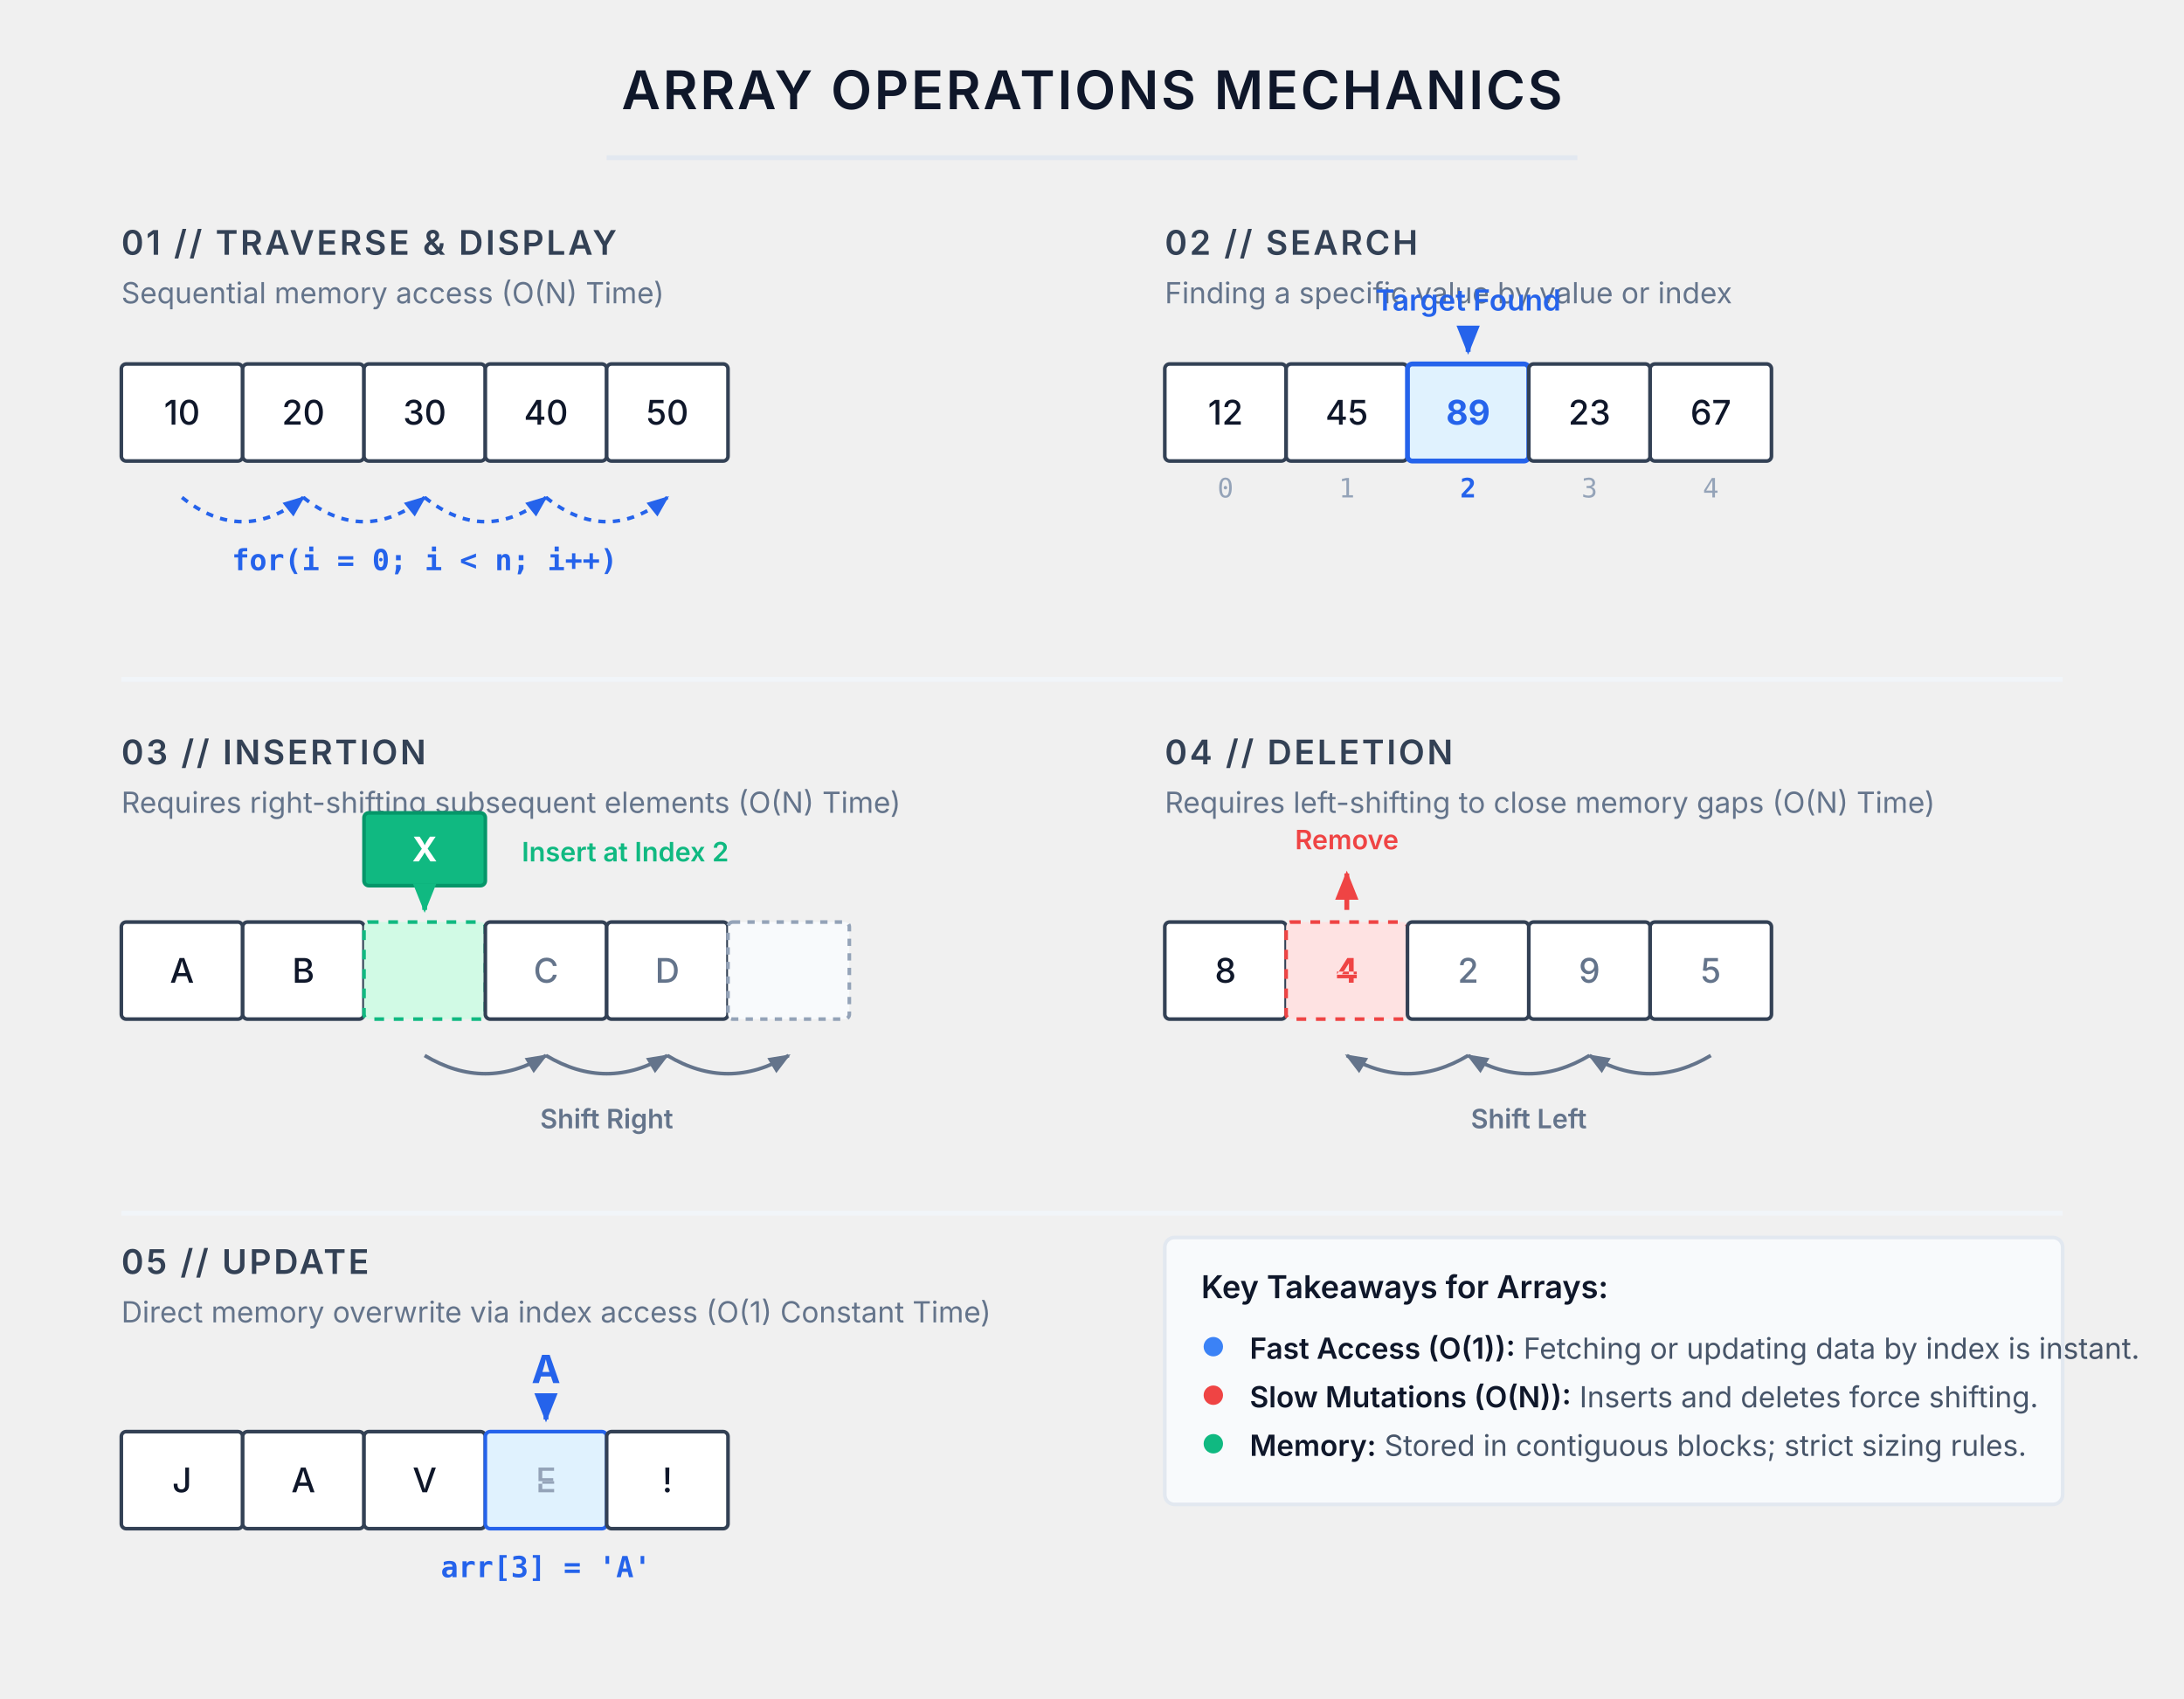
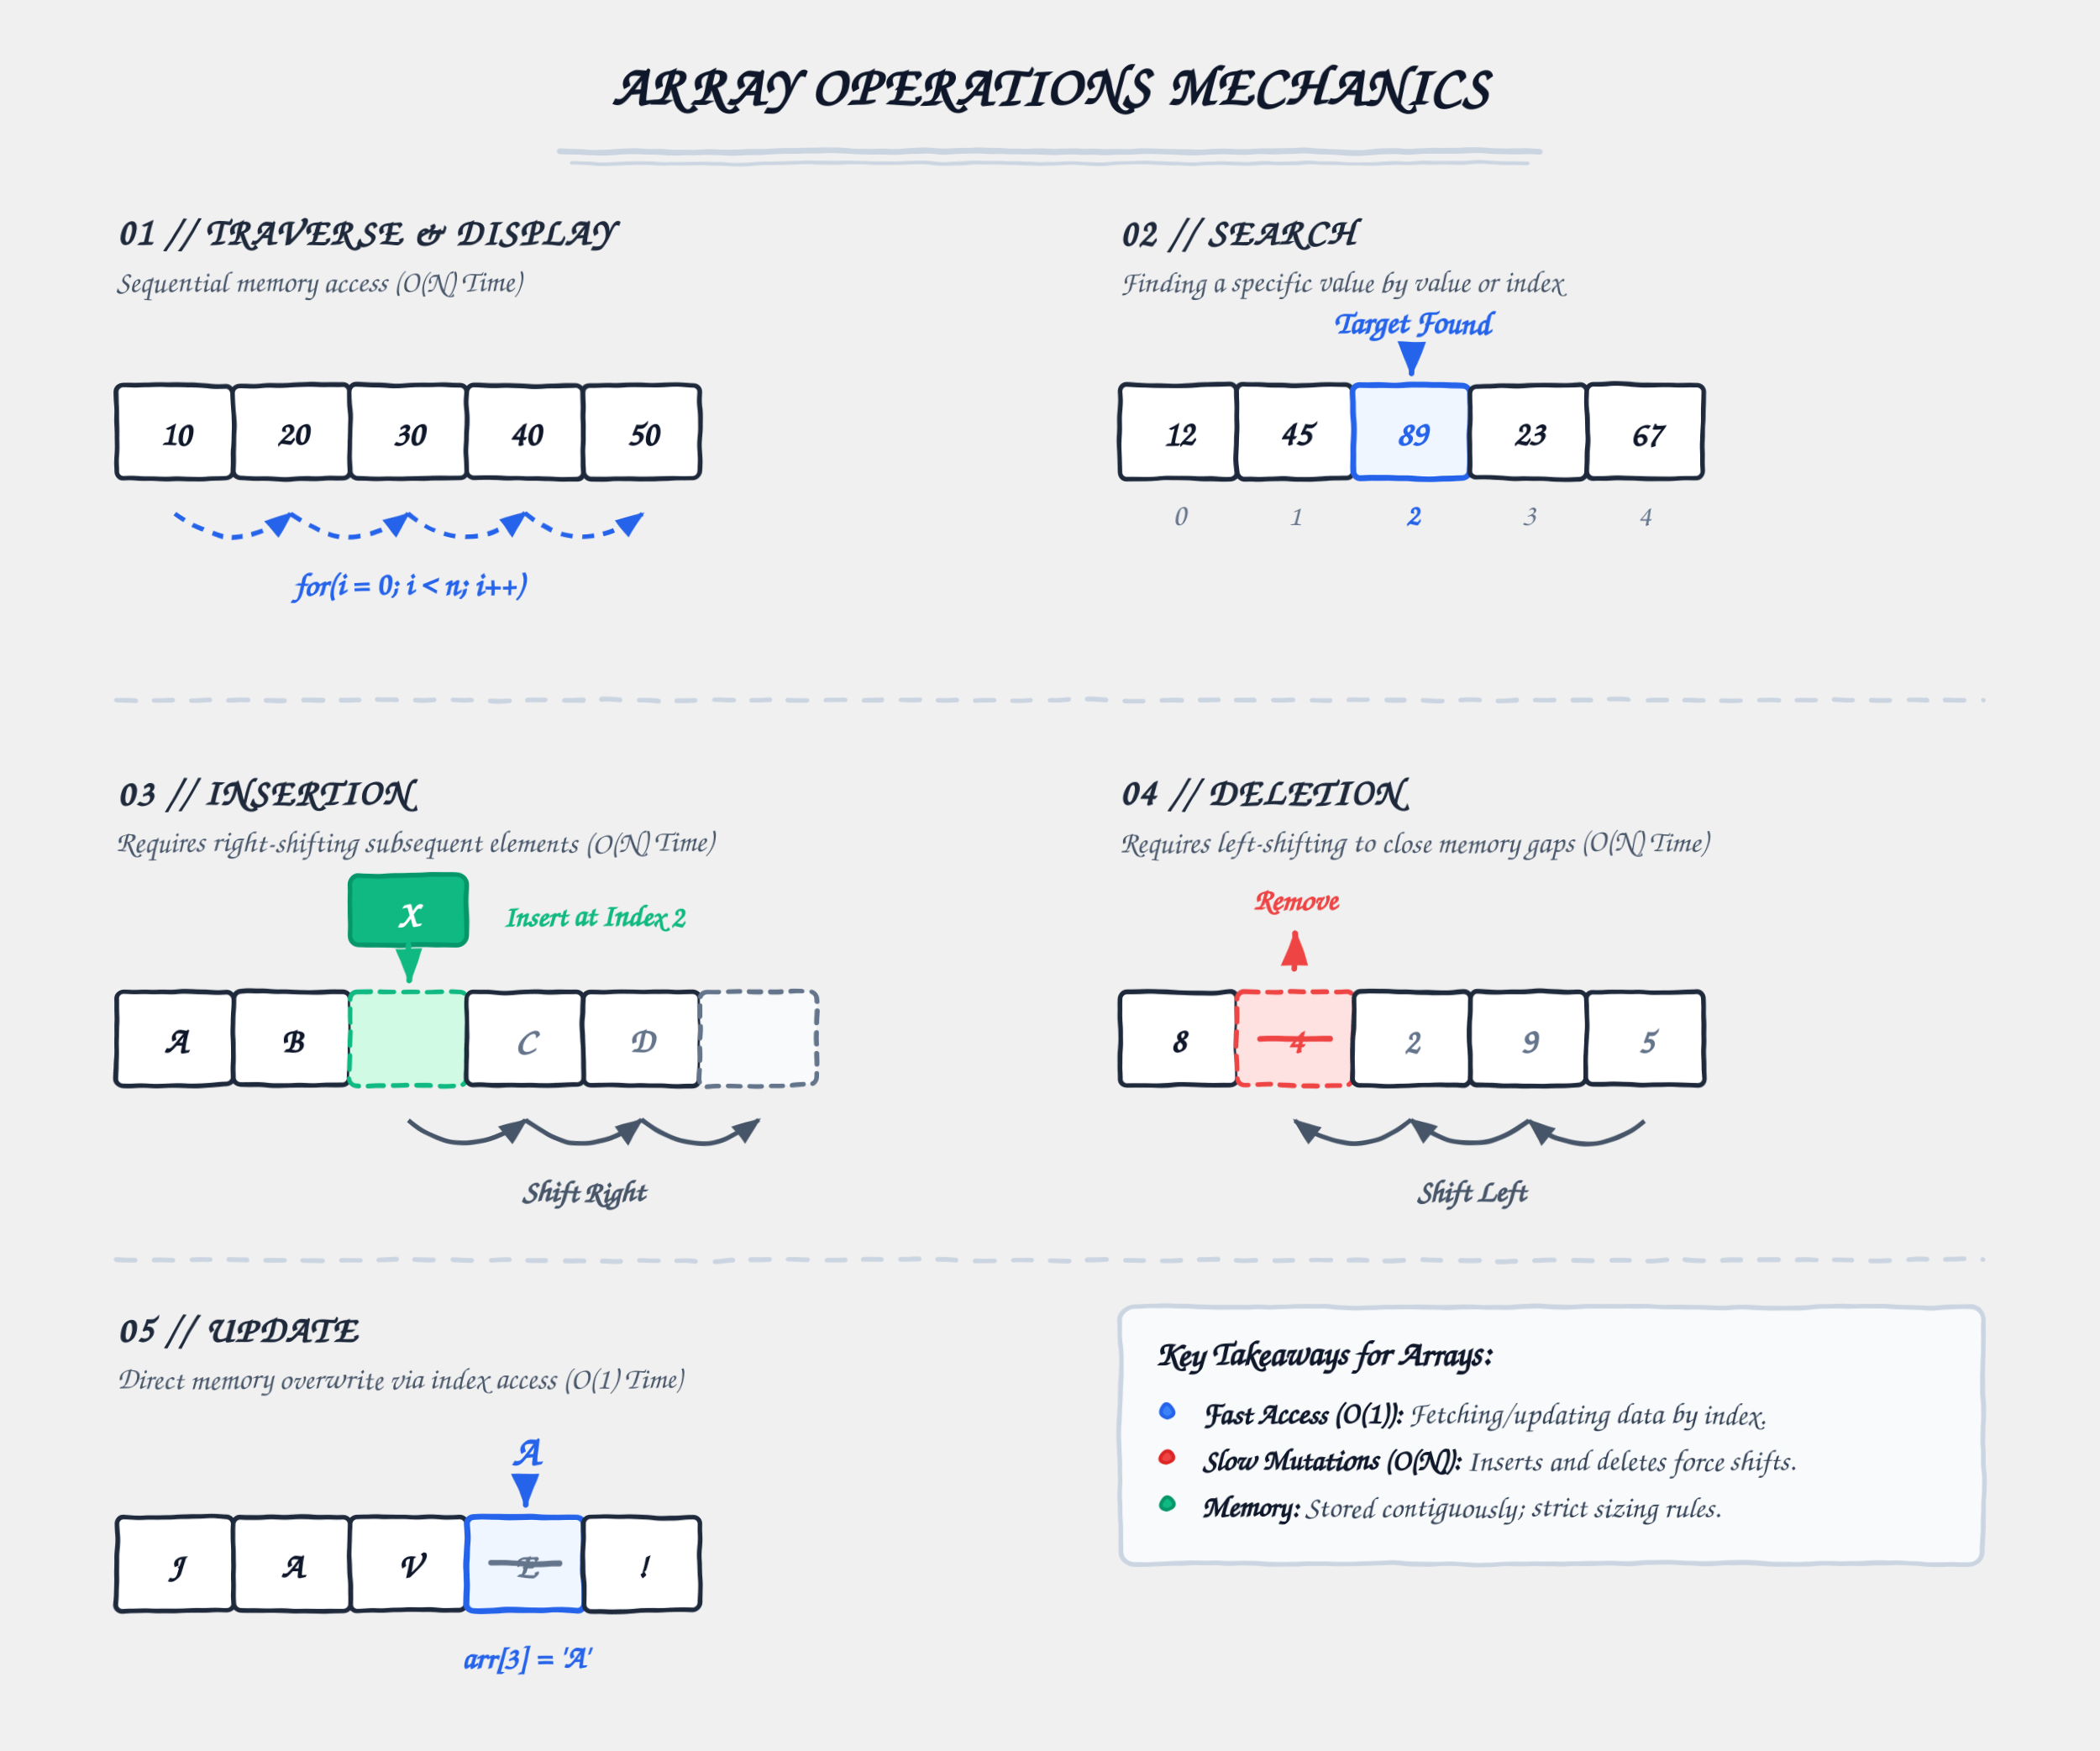
- <svg xmlns="http://www.w3.org/2000/svg" viewBox="0 0 900 700" width="100%" height="100%" style="background-color: #ffffff; font-family: system-ui, -apple-system, sans-serif;">
+ <svg xmlns="http://www.w3.org/2000/svg" viewBox="0 0 900 750" width="100%" height="100%" style="background-color: #ffffff; font-family: 'Comic Sans MS', 'Chalkboard SE', 'Comic Neue', cursive, sans-serif;">
  <defs>
+     <filter id="sketchy" x="-20%" y="-20%" width="140%" height="140%">
+       <feTurbulence type="fractalNoise" baseFrequency="0.04" numOctaves="3" result="noise" />
+       <feDisplacementMap in="SourceGraphic" in2="noise" scale="2" xChannelSelector="R" yChannelSelector="G" />
+     </filter>
    <marker id="arrow-blue" viewBox="0 0 10 10" refX="9" refY="5" markerWidth="6" markerHeight="6" orient="auto-start-reverse">
      <path d="M 0 1 L 10 5 L 0 9 z" fill="#2563eb" />
    </marker>
    <marker id="arrow-green" viewBox="0 0 10 10" refX="9" refY="5" markerWidth="6" markerHeight="6" orient="auto-start-reverse">
      <path d="M 0 1 L 10 5 L 0 9 z" fill="#10b981" />
    </marker>
    <marker id="arrow-red" viewBox="0 0 10 10" refX="9" refY="5" markerWidth="6" markerHeight="6" orient="auto-start-reverse">
      <path d="M 0 1 L 10 5 L 0 9 z" fill="#ef4444" />
    </marker>
    <marker id="arrow-slate" viewBox="0 0 10 10" refX="9" refY="5" markerWidth="6" markerHeight="6" orient="auto-start-reverse">
-       <path d="M 0 1 L 10 5 L 0 9 z" fill="#64748b" />
+       <path d="M 0 1 L 10 5 L 0 9 z" fill="#475569" />
    </marker>
  </defs>
-   <text x="450" y="45" text-anchor="middle" font-size="22" font-weight="600" fill="#0f172a" letter-spacing="1">ARRAY OPERATIONS MECHANICS</text>
-   <line x1="250" y1="65" x2="650" y2="65" stroke="#e2e8f0" stroke-width="2" />
-   <g transform="translate(50, 120)">
-     <text x="0" y="-15" font-size="14" font-weight="600" fill="#334155" letter-spacing="1">01 // TRAVERSE &amp; DISPLAY</text>
-     <text x="0" y="5" font-size="12" fill="#64748b">Sequential memory access (O(N) Time)</text>
-     <g transform="translate(0, 30)">
-       <g fill="#ffffff" stroke="#334155" stroke-width="1.5">
-         <rect x="0" y="0" width="50" height="40" rx="2" />
-         <rect x="50" y="0" width="50" height="40" rx="2" />
-         <rect x="100" y="0" width="50" height="40" rx="2" />
-         <rect x="150" y="0" width="50" height="40" rx="2" />
-         <rect x="200" y="0" width="50" height="40" rx="2" />
+   <g filter="url(#sketchy)">
+     <text x="450" y="45" text-anchor="middle" font-size="24" font-weight="bold" fill="#0f172a" letter-spacing="1">ARRAY OPERATIONS MECHANICS</text>
+     <line x1="240" y1="65" x2="660" y2="65" stroke="#cbd5e1" stroke-width="2.5" stroke-linecap="round" />
+     <line x1="245" y1="70" x2="655" y2="70" stroke="#cbd5e1" stroke-width="1.5" stroke-linecap="round" />
+     <g transform="translate(50, 120)">
+       <text x="0" y="-15" font-size="16" font-weight="bold" fill="#1e293b" letter-spacing="1">01 // TRAVERSE &amp; DISPLAY</text>
+       <text x="0" y="5" font-size="13" fill="#475569">Sequential memory access (O(N) Time)</text>
+       <g transform="translate(0, 45)">
+         <g fill="#ffffff" stroke="#1e293b" stroke-width="2" stroke-linecap="round" stroke-linejoin="round">
+           <rect x="0" y="0" width="50" height="40" rx="3" />
+           <rect x="50" y="0" width="50" height="40" rx="3" />
+           <rect x="100" y="0" width="50" height="40" rx="3" />
+           <rect x="150" y="0" width="50" height="40" rx="3" />
+           <rect x="200" y="0" width="50" height="40" rx="3" />
+         </g>
+         <g font-size="15" font-weight="bold" fill="#0f172a" text-anchor="middle">
+           <text x="25" y="26">10</text>
+           <text x="75" y="26">20</text>
+           <text x="125" y="26">30</text>
+           <text x="175" y="26">40</text>
+           <text x="225" y="26">50</text>
+         </g>
+         <path d="M 25 55 Q 50 75 75 55" fill="none" stroke="#2563eb" stroke-width="2" stroke-dasharray="5,4" marker-end="url(#arrow-blue)" />
+         <path d="M 75 55 Q 100 75 125 55" fill="none" stroke="#2563eb" stroke-width="2" stroke-dasharray="5,4" marker-end="url(#arrow-blue)" />
+         <path d="M 125 55 Q 150 75 175 55" fill="none" stroke="#2563eb" stroke-width="2" stroke-dasharray="5,4" marker-end="url(#arrow-blue)" />
+         <path d="M 175 55 Q 200 75 225 55" fill="none" stroke="#2563eb" stroke-width="2" stroke-dasharray="5,4" marker-end="url(#arrow-blue)" />
+         <text x="125" y="90" text-anchor="middle" font-size="14" font-weight="bold" fill="#2563eb">for(i = 0; i &lt; n; i++)</text>
      </g>
-       <g font-size="14" font-weight="500" fill="#0f172a" text-anchor="middle">
-         <text x="25" y="25">10</text>
-         <text x="75" y="25">20</text>
-         <text x="125" y="25">30</text>
-         <text x="175" y="25">40</text>
-         <text x="225" y="25">50</text>
+     </g>
+     <g transform="translate(480, 120)">
+       <text x="0" y="-15" font-size="16" font-weight="bold" fill="#1e293b" letter-spacing="1">02 // SEARCH</text>
+       <text x="0" y="5" font-size="13" fill="#475569">Finding a specific value by value or index</text>
+       <g transform="translate(0, 45)">
+         <g fill="#ffffff" stroke="#1e293b" stroke-width="2" stroke-linecap="round" stroke-linejoin="round">
+           <rect x="0" y="0" width="50" height="40" rx="3" />
+           <rect x="50" y="0" width="50" height="40" rx="3" />
+           <rect x="100" y="0" width="50" height="40" rx="3" fill="#eff6ff" stroke="#2563eb" stroke-width="2.5" />
+           <rect x="150" y="0" width="50" height="40" rx="3" />
+           <rect x="200" y="0" width="50" height="40" rx="3" />
+         </g>
+         <g font-size="15" font-weight="bold" fill="#0f172a" text-anchor="middle">
+           <text x="25" y="26">12</text>
+           <text x="75" y="26">45</text>
+           <text x="125" y="26" fill="#2563eb">89</text>
+           <text x="175" y="26">23</text>
+           <text x="225" y="26">67</text>
+         </g>
+         <g font-size="13" fill="#64748b" text-anchor="middle">
+           <text x="25" y="60">0</text>
+           <text x="75" y="60">1</text>
+           <text x="125" y="60" fill="#2563eb" font-weight="bold">2</text>
+           <text x="175" y="60">3</text>
+           <text x="225" y="60">4</text>
+         </g>
+         <path d="M 125 -15 L 125 -5" stroke="#2563eb" stroke-width="2.5" marker-end="url(#arrow-blue)" stroke-linecap="round" />
+         <text x="125" y="-22" text-anchor="middle" font-size="14" font-weight="bold" fill="#2563eb">Target Found</text>
      </g>
-       <path d="M 25 55 Q 50 75 75 55" fill="none" stroke="#2563eb" stroke-width="1.5" stroke-dasharray="3,3" marker-end="url(#arrow-blue)" />
-       <path d="M 75 55 Q 100 75 125 55" fill="none" stroke="#2563eb" stroke-width="1.5" stroke-dasharray="3,3" marker-end="url(#arrow-blue)" />
-       <path d="M 125 55 Q 150 75 175 55" fill="none" stroke="#2563eb" stroke-width="1.5" stroke-dasharray="3,3" marker-end="url(#arrow-blue)" />
-       <path d="M 175 55 Q 200 75 225 55" fill="none" stroke="#2563eb" stroke-width="1.5" stroke-dasharray="3,3" marker-end="url(#arrow-blue)" />
-       <text x="125" y="85" text-anchor="middle" font-size="12" font-weight="600" fill="#2563eb" font-family="monospace">for(i = 0; i &lt; n; i++)</text>
+     </g>
+     <line x1="50" y1="300" x2="850" y2="300" stroke="#cbd5e1" stroke-width="2" stroke-linecap="round" stroke-dasharray="8,8" />
+     <g transform="translate(50, 360)">
+       <text x="0" y="-15" font-size="16" font-weight="bold" fill="#1e293b" letter-spacing="1">03 // INSERTION</text>
+       <text x="0" y="5" font-size="13" fill="#475569">Requires right-shifting subsequent elements (O(N) Time)</text>
+       <g transform="translate(0, 65)">
+         <g fill="#ffffff" stroke="#1e293b" stroke-width="2" stroke-linecap="round" stroke-linejoin="round">
+           <rect x="0" y="0" width="50" height="40" rx="3" />
+           <rect x="50" y="0" width="50" height="40" rx="3" />
+           <rect x="100" y="0" width="50" height="40" rx="3" stroke="#10b981" stroke-dasharray="6,4" fill="#d1fae5" />
+           <rect x="150" y="0" width="50" height="40" rx="3" />
+           <rect x="200" y="0" width="50" height="40" rx="3" />
+           <rect x="250" y="0" width="50" height="40" rx="3" stroke-dasharray="5,4" stroke="#64748b" fill="#f8fafc" />
+         </g>
+         <g font-size="15" font-weight="bold" fill="#0f172a" text-anchor="middle">
+           <text x="25" y="26">A</text>
+           <text x="75" y="26">B</text>
+           <text x="175" y="26" fill="#64748b">C</text>
+           <text x="225" y="26" fill="#64748b">D</text>
+         </g>
+         <path d="M 125 55 Q 150 75 175 55" fill="none" stroke="#475569" stroke-width="2" marker-end="url(#arrow-slate)" />
+         <path d="M 175 55 Q 200 75 225 55" fill="none" stroke="#475569" stroke-width="2" marker-end="url(#arrow-slate)" />
+         <path d="M 225 55 Q 250 75 275 55" fill="none" stroke="#475569" stroke-width="2" marker-end="url(#arrow-slate)" />
+         <text x="200" y="90" text-anchor="middle" font-size="13" font-weight="bold" fill="#475569">Shift Right</text>
+         <rect x="100" y="-50" width="50" height="30" rx="4" fill="#10b981" stroke="#059669" stroke-width="2" stroke-linejoin="round" />
+         <text x="125" y="-28" text-anchor="middle" font-size="16" font-weight="bold" fill="#ffffff">X</text>
+         <path d="M 125 -20 L 125 -5" stroke="#10b981" stroke-width="2.5" marker-end="url(#arrow-green)" stroke-linecap="round" />
+         <text x="165" y="-28" font-size="13" font-weight="bold" fill="#10b981">Insert at Index 2</text>
+       </g>
+     </g>
+     <g transform="translate(480, 360)">
+       <text x="0" y="-15" font-size="16" font-weight="bold" fill="#1e293b" letter-spacing="1">04 // DELETION</text>
+       <text x="0" y="5" font-size="13" fill="#475569">Requires left-shifting to close memory gaps (O(N) Time)</text>
+       <g transform="translate(0, 65)">
+         <g fill="#ffffff" stroke="#1e293b" stroke-width="2" stroke-linecap="round" stroke-linejoin="round">
+           <rect x="0" y="0" width="50" height="40" rx="3" />
+           <rect x="50" y="0" width="50" height="40" rx="3" stroke="#ef4444" stroke-dasharray="6,4" fill="#fee2e2" />
+           <rect x="100" y="0" width="50" height="40" rx="3" />
+           <rect x="150" y="0" width="50" height="40" rx="3" />
+           <rect x="200" y="0" width="50" height="40" rx="3" />
+         </g>
+         <g font-size="15" font-weight="bold" fill="#0f172a" text-anchor="middle">
+           <text x="25" y="26">8</text>
+           <text x="125" y="26" fill="#64748b">2</text>
+           <text x="175" y="26" fill="#64748b">9</text>
+           <text x="225" y="26" fill="#64748b">5</text>
+         </g>
+         <text x="75" y="26" text-anchor="middle" font-size="15" font-weight="bold" fill="#ef4444">4</text>
+         <line x1="60" y1="20" x2="90" y2="20" stroke="#ef4444" stroke-width="2.5" stroke-linecap="round" />
+         <path d="M 75 -10 L 75 -25" stroke="#ef4444" stroke-width="2.5" marker-end="url(#arrow-red)" stroke-linecap="round" />
+         <text x="75" y="-35" text-anchor="middle" font-size="13" font-weight="bold" fill="#ef4444">Remove</text>
+         <path d="M 125 55 Q 100 75 75 55" fill="none" stroke="#475569" stroke-width="2" marker-end="url(#arrow-slate)" />
+         <path d="M 175 55 Q 150 75 125 55" fill="none" stroke="#475569" stroke-width="2" marker-end="url(#arrow-slate)" />
+         <path d="M 225 55 Q 200 75 175 55" fill="none" stroke="#475569" stroke-width="2" marker-end="url(#arrow-slate)" />
+         <text x="150" y="90" text-anchor="middle" font-size="13" font-weight="bold" fill="#475569">Shift Left</text>
+       </g>
+     </g>
+     <line x1="50" y1="540" x2="850" y2="540" stroke="#cbd5e1" stroke-width="2" stroke-linecap="round" stroke-dasharray="8,8" />
+     <g transform="translate(50, 590)">
+       <text x="0" y="-15" font-size="16" font-weight="bold" fill="#1e293b" letter-spacing="1">05 // UPDATE</text>
+       <text x="0" y="5" font-size="13" fill="#475569">Direct memory overwrite via index access (O(1) Time)</text>
+       <g transform="translate(0, 60)">
+         <g fill="#ffffff" stroke="#1e293b" stroke-width="2" stroke-linecap="round" stroke-linejoin="round">
+           <rect x="0" y="0" width="50" height="40" rx="3" />
+           <rect x="50" y="0" width="50" height="40" rx="3" />
+           <rect x="100" y="0" width="50" height="40" rx="3" />
+           <rect x="150" y="0" width="50" height="40" rx="3" fill="#eff6ff" stroke="#2563eb" stroke-width="2.5" />
+           <rect x="200" y="0" width="50" height="40" rx="3" />
+         </g>
+         <g font-size="15" font-weight="bold" fill="#0f172a" text-anchor="middle">
+           <text x="25" y="26">J</text>
+           <text x="75" y="26">A</text>
+           <text x="125" y="26">V</text>
+           <text x="175" y="26" fill="#64748b">E</text>
+           <text x="225" y="26">!</text>
+         </g>
+         <line x1="160" y1="20" x2="190" y2="20" stroke="#64748b" stroke-width="2.5" stroke-linecap="round" />
+         <text x="175" y="-22" text-anchor="middle" font-size="18" font-weight="bold" fill="#2563eb">A</text>
+         <path d="M 175 -15 L 175 -5" stroke="#2563eb" stroke-width="2.5" marker-end="url(#arrow-blue)" stroke-linecap="round" />
+         <text x="175" y="65" text-anchor="middle" font-size="14" font-weight="bold" fill="#2563eb">arr[3] = 'A'</text>
+       </g>
+     </g>
+     <g transform="translate(480, 590)">
+       <rect x="0" y="-30" width="370" height="110" rx="6" fill="#f8fafc" stroke="#cbd5e1" stroke-width="2" stroke-linejoin="round" />
+       <text x="15" y="-5" font-size="15" font-weight="bold" fill="#0f172a">Key Takeaways for Arrays:</text>
+       <path d="M 18 13 Q 20 10 22 13 Q 24 16 20 17 Q 16 16 18 13" fill="#3b82f6" stroke="#2563eb" stroke-width="1.5" />
+       <text x="35" y="20" font-size="13" fill="#334155">
+         <tspan font-weight="bold" fill="#0f172a">Fast Access (O(1)):</tspan> Fetching/updating data by index.</text>
+       <path d="M 18 33 Q 20 30 22 33 Q 24 36 20 37 Q 16 36 18 33" fill="#ef4444" stroke="#dc2626" stroke-width="1.5" />
+       <text x="35" y="40" font-size="13" fill="#334155">
+         <tspan font-weight="bold" fill="#0f172a">Slow Mutations (O(N)):</tspan> Inserts and deletes force shifts.</text>
+       <path d="M 18 53 Q 20 50 22 53 Q 24 56 20 57 Q 16 56 18 53" fill="#10b981" stroke="#059669" stroke-width="1.5" />
+       <text x="35" y="60" font-size="13" fill="#334155">
+         <tspan font-weight="bold" fill="#0f172a">Memory:</tspan> Stored contiguously; strict sizing rules.</text>
    </g>
  </g>
-   <g transform="translate(480, 120)">
-     <text x="0" y="-15" font-size="14" font-weight="600" fill="#334155" letter-spacing="1">02 // SEARCH</text>
-     <text x="0" y="5" font-size="12" fill="#64748b">Finding a specific value by value or index</text>
-     <g transform="translate(0, 30)">
-       <g fill="#ffffff" stroke="#334155" stroke-width="1.5">
-         <rect x="0" y="0" width="50" height="40" rx="2" />
-         <rect x="50" y="0" width="50" height="40" rx="2" />
-         <rect x="100" y="0" width="50" height="40" rx="2" fill="#e0f2fe" stroke="#2563eb" stroke-width="2" />
-         <rect x="150" y="0" width="50" height="40" rx="2" />
-         <rect x="200" y="0" width="50" height="40" rx="2" />
-       </g>
-       <g font-size="14" font-weight="500" fill="#0f172a" text-anchor="middle">
-         <text x="25" y="25">12</text>
-         <text x="75" y="25">45</text>
-         <text x="125" y="25" fill="#2563eb" font-weight="700">89</text>
-         <text x="175" y="25">23</text>
-         <text x="225" y="25">67</text>
-       </g>
-       <g font-size="11" fill="#94a3b8" text-anchor="middle" font-family="monospace">
-         <text x="25" y="55">0</text>
-         <text x="75" y="55">1</text>
-         <text x="125" y="55" fill="#2563eb" font-weight="bold">2</text>
-         <text x="175" y="55">3</text>
-         <text x="225" y="55">4</text>
-       </g>
-       <path d="M 125 -15 L 125 -5" stroke="#2563eb" stroke-width="2" marker-end="url(#arrow-blue)" />
-       <text x="125" y="-22" text-anchor="middle" font-size="12" font-weight="600" fill="#2563eb">Target Found</text>
-     </g>
-   </g>
-   <line x1="50" y1="280" x2="850" y2="280" stroke="#f1f5f9" stroke-width="2" />
-   <g transform="translate(50, 330)">
-     <text x="0" y="-15" font-size="14" font-weight="600" fill="#334155" letter-spacing="1">03 // INSERTION</text>
-     <text x="0" y="5" font-size="12" fill="#64748b">Requires right-shifting subsequent elements (O(N) Time)</text>
-     <g transform="translate(0, 50)">
-       <g fill="#ffffff" stroke="#334155" stroke-width="1.5">
-         <rect x="0" y="0" width="50" height="40" rx="2" />
-         <rect x="50" y="0" width="50" height="40" rx="2" />
-         <rect x="100" y="0" width="50" height="40" rx="2" stroke="#10b981" stroke-dasharray="4,4" fill="#d1fae5" />
-         <rect x="150" y="0" width="50" height="40" rx="2" />
-         <rect x="200" y="0" width="50" height="40" rx="2" />
-         <rect x="250" y="0" width="50" height="40" rx="2" stroke-dasharray="3,3" stroke="#94a3b8" fill="#f8fafc" />
-       </g>
-       <g font-size="14" font-weight="500" fill="#0f172a" text-anchor="middle">
-         <text x="25" y="25">A</text>
-         <text x="75" y="25">B</text>
-         <text x="175" y="25" fill="#64748b">C</text>
-         <text x="225" y="25" fill="#64748b">D</text>
-       </g>
-       <path d="M 125 55 Q 150 70 175 55" fill="none" stroke="#64748b" stroke-width="1.5" marker-end="url(#arrow-slate)" />
-       <path d="M 175 55 Q 200 70 225 55" fill="none" stroke="#64748b" stroke-width="1.5" marker-end="url(#arrow-slate)" />
-       <path d="M 225 55 Q 250 70 275 55" fill="none" stroke="#64748b" stroke-width="1.5" marker-end="url(#arrow-slate)" />
-       <text x="200" y="85" text-anchor="middle" font-size="11" font-weight="600" fill="#64748b">Shift Right</text>
-       <rect x="100" y="-45" width="50" height="30" rx="2" fill="#10b981" stroke="#059669" stroke-width="1.5" />
-       <text x="125" y="-25" text-anchor="middle" font-size="14" font-weight="bold" fill="#ffffff">X</text>
-       <path d="M 125 -15 L 125 -5" stroke="#10b981" stroke-width="2" marker-end="url(#arrow-green)" />
-       <text x="165" y="-25" font-size="11" font-weight="600" fill="#10b981">Insert at Index 2</text>
-     </g>
-   </g>
-   <g transform="translate(480, 330)">
-     <text x="0" y="-15" font-size="14" font-weight="600" fill="#334155" letter-spacing="1">04 // DELETION</text>
-     <text x="0" y="5" font-size="12" fill="#64748b">Requires left-shifting to close memory gaps (O(N) Time)</text>
-     <g transform="translate(0, 50)">
-       <g fill="#ffffff" stroke="#334155" stroke-width="1.5">
-         <rect x="0" y="0" width="50" height="40" rx="2" />
-         <rect x="50" y="0" width="50" height="40" rx="2" stroke="#ef4444" stroke-dasharray="4,4" fill="#fee2e2" />
-         <rect x="100" y="0" width="50" height="40" rx="2" />
-         <rect x="150" y="0" width="50" height="40" rx="2" />
-         <rect x="200" y="0" width="50" height="40" rx="2" />
-       </g>
-       <g font-size="14" font-weight="500" fill="#0f172a" text-anchor="middle">
-         <text x="25" y="25">8</text>
-         <text x="125" y="25" fill="#64748b">2</text>
-         <text x="175" y="25" fill="#64748b">9</text>
-         <text x="225" y="25" fill="#64748b">5</text>
-       </g>
-       <text x="75" y="25" text-anchor="middle" font-size="14" font-weight="bold" fill="#ef4444" text-decoration="line-through">4</text>
-       <path d="M 75 -5 L 75 -20" stroke="#ef4444" stroke-width="2" marker-end="url(#arrow-red)" />
-       <text x="75" y="-30" text-anchor="middle" font-size="11" font-weight="600" fill="#ef4444">Remove</text>
-       <path d="M 125 55 Q 100 70 75 55" fill="none" stroke="#64748b" stroke-width="1.5" marker-end="url(#arrow-slate)" />
-       <path d="M 175 55 Q 150 70 125 55" fill="none" stroke="#64748b" stroke-width="1.5" marker-end="url(#arrow-slate)" />
-       <path d="M 225 55 Q 200 70 175 55" fill="none" stroke="#64748b" stroke-width="1.5" marker-end="url(#arrow-slate)" />
-       <text x="150" y="85" text-anchor="middle" font-size="11" font-weight="600" fill="#64748b">Shift Left</text>
-     </g>
-   </g>
-   <line x1="50" y1="500" x2="850" y2="500" stroke="#f1f5f9" stroke-width="2" />
-   <g transform="translate(50, 540)">
-     <text x="0" y="-15" font-size="14" font-weight="600" fill="#334155" letter-spacing="1">05 // UPDATE</text>
-     <text x="0" y="5" font-size="12" fill="#64748b">Direct memory overwrite via index access (O(1) Constant Time)</text>
-     <g transform="translate(0, 50)">
-       <g fill="#ffffff" stroke="#334155" stroke-width="1.5">
-         <rect x="0" y="0" width="50" height="40" rx="2" />
-         <rect x="50" y="0" width="50" height="40" rx="2" />
-         <rect x="100" y="0" width="50" height="40" rx="2" />
-         <rect x="150" y="0" width="50" height="40" rx="2" fill="#e0f2fe" stroke="#2563eb" />
-         <rect x="200" y="0" width="50" height="40" rx="2" />
-       </g>
-       <g font-size="14" font-weight="500" fill="#0f172a" text-anchor="middle">
-         <text x="25" y="25">J</text>
-         <text x="75" y="25">A</text>
-         <text x="125" y="25">V</text>
-         <text x="175" y="25" fill="#94a3b8" text-decoration="line-through">E</text>
-         <text x="225" y="25">!</text>
-       </g>
-       <text x="175" y="-20" text-anchor="middle" font-size="16" font-weight="bold" fill="#2563eb">A</text>
-       <path d="M 175 -15 L 175 -5" stroke="#2563eb" stroke-width="2" marker-end="url(#arrow-blue)" />
-       <text x="175" y="60" text-anchor="middle" font-size="12" font-weight="600" fill="#2563eb" font-family="monospace">arr[3] = 'A'</text>
-     </g>
-   </g>
-   <g transform="translate(480, 540)">
-     <rect x="0" y="-30" width="370" height="110" rx="4" fill="#f8fafc" stroke="#e2e8f0" stroke-width="1.5" />
-     <text x="15" y="-5" font-size="13" font-weight="600" fill="#0f172a">Key Takeaways for Arrays:</text>
-     <circle cx="20" cy="15" r="4" fill="#3b82f6" />
-     <text x="35" y="20" font-size="12" fill="#475569">
-       <tspan font-weight="600" fill="#0f172a">Fast Access (O(1)):</tspan> Fetching or updating data by index is instant.</text>
-     <circle cx="20" cy="35" r="4" fill="#ef4444" />
-     <text x="35" y="40" font-size="12" fill="#475569">
-       <tspan font-weight="600" fill="#0f172a">Slow Mutations (O(N)):</tspan> Inserts and deletes force shifting.</text>
-     <circle cx="20" cy="55" r="4" fill="#10b981" />
-     <text x="35" y="60" font-size="12" fill="#475569">
-       <tspan font-weight="600" fill="#0f172a">Memory:</tspan> Stored in contiguous blocks; strict sizing rules.</text>
-   </g>
</svg>
